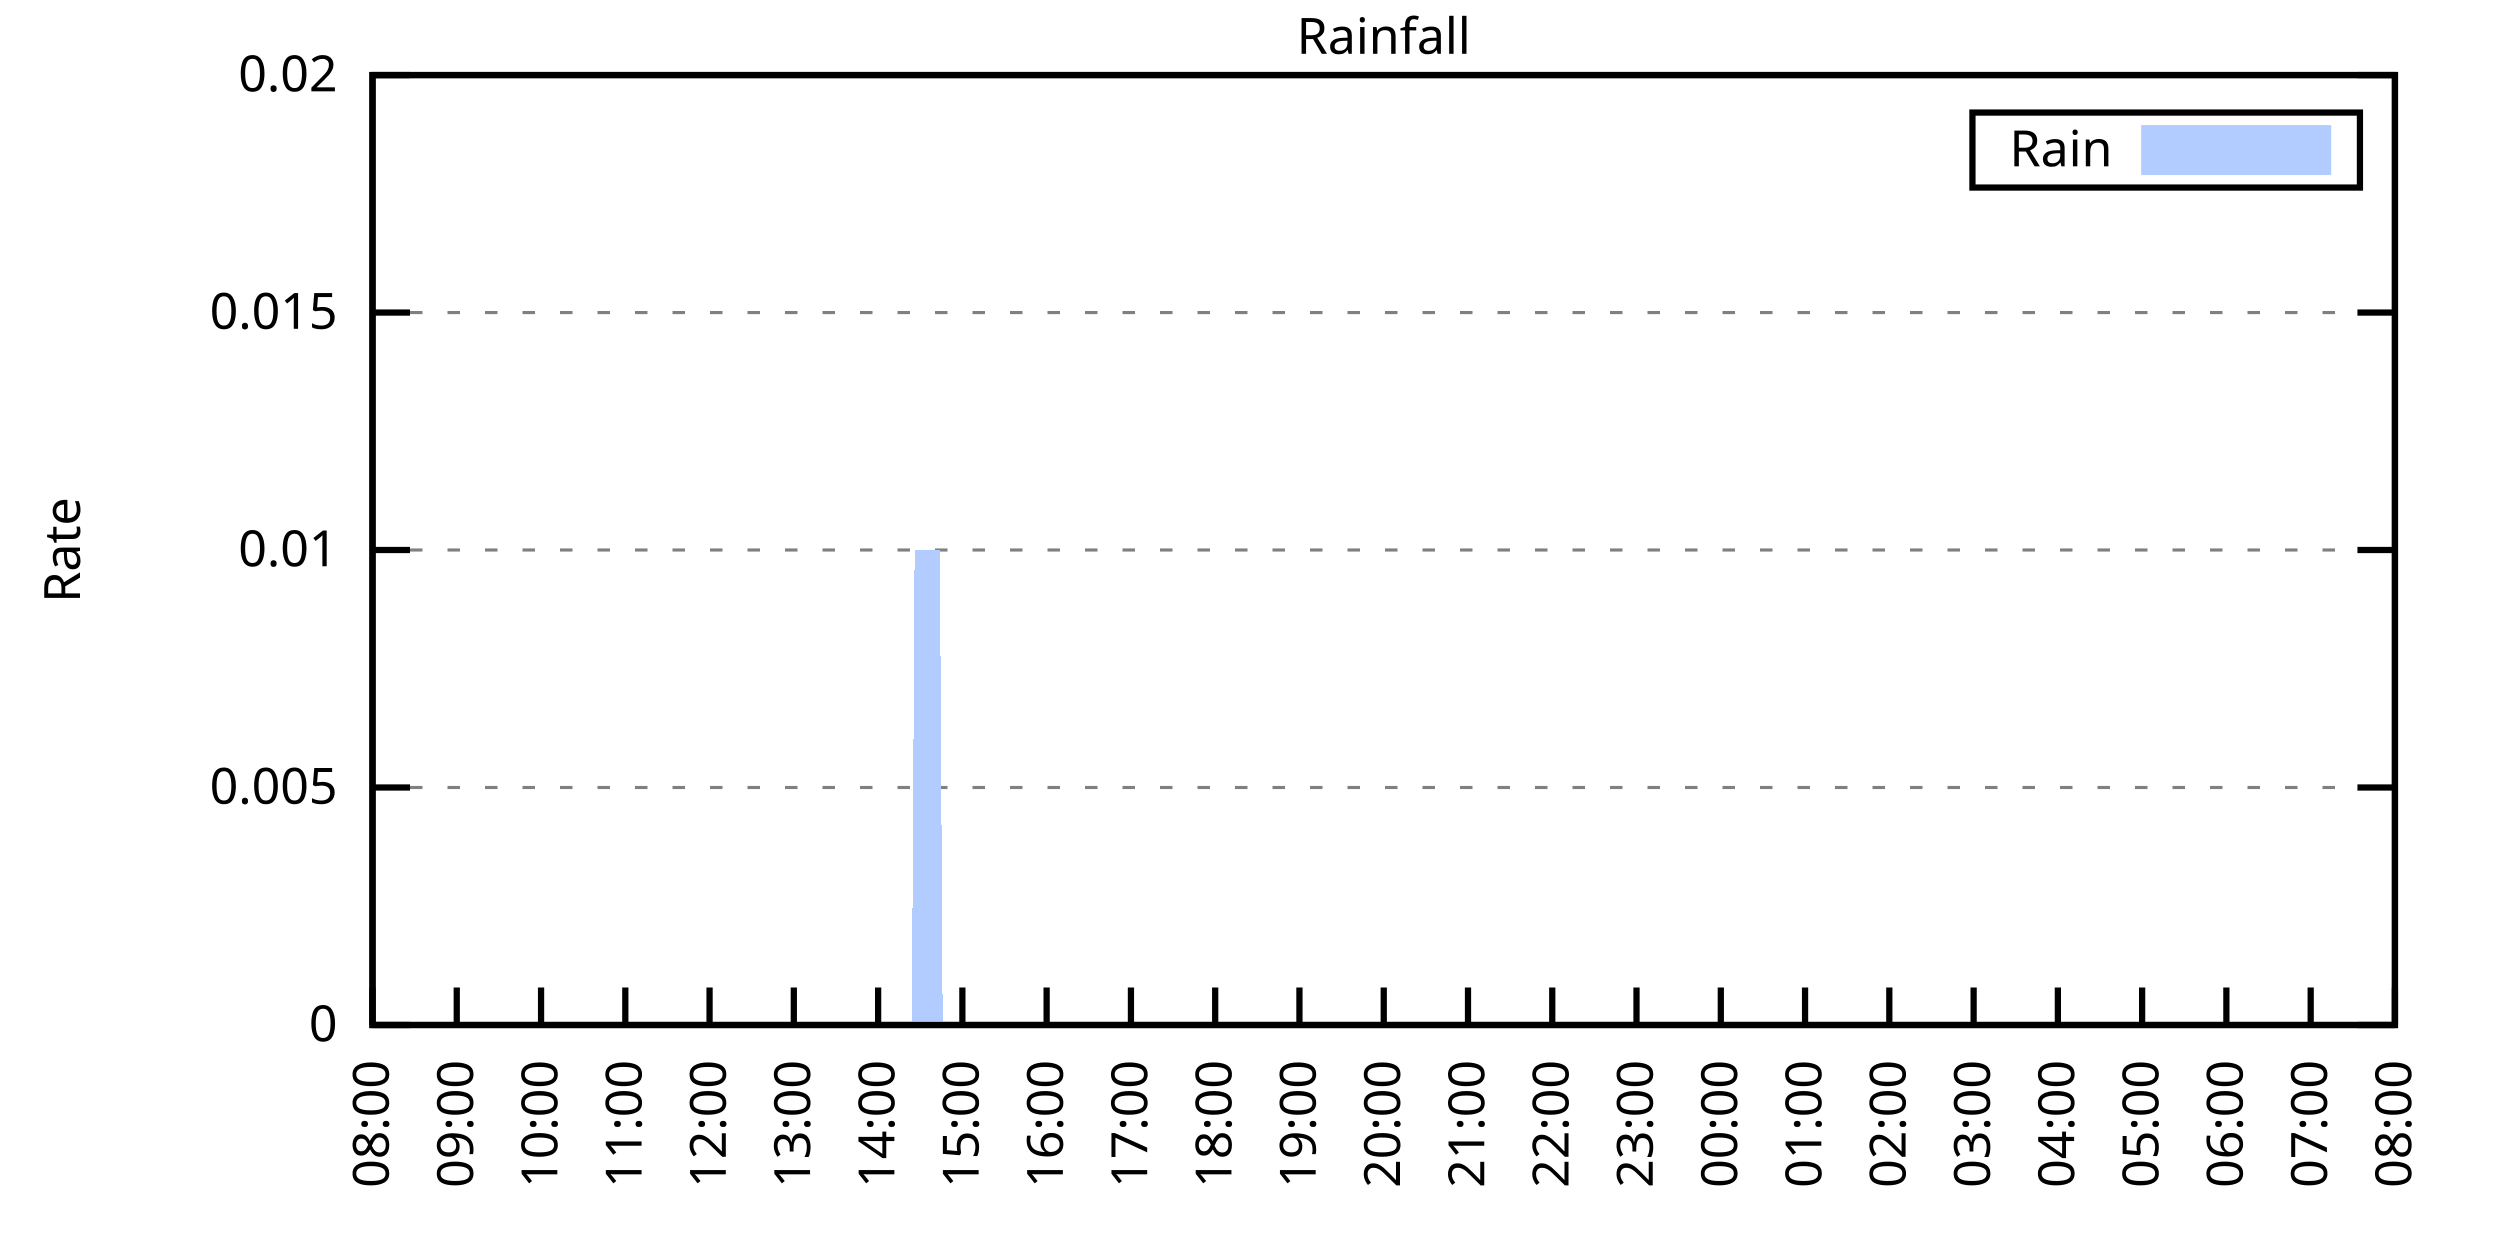
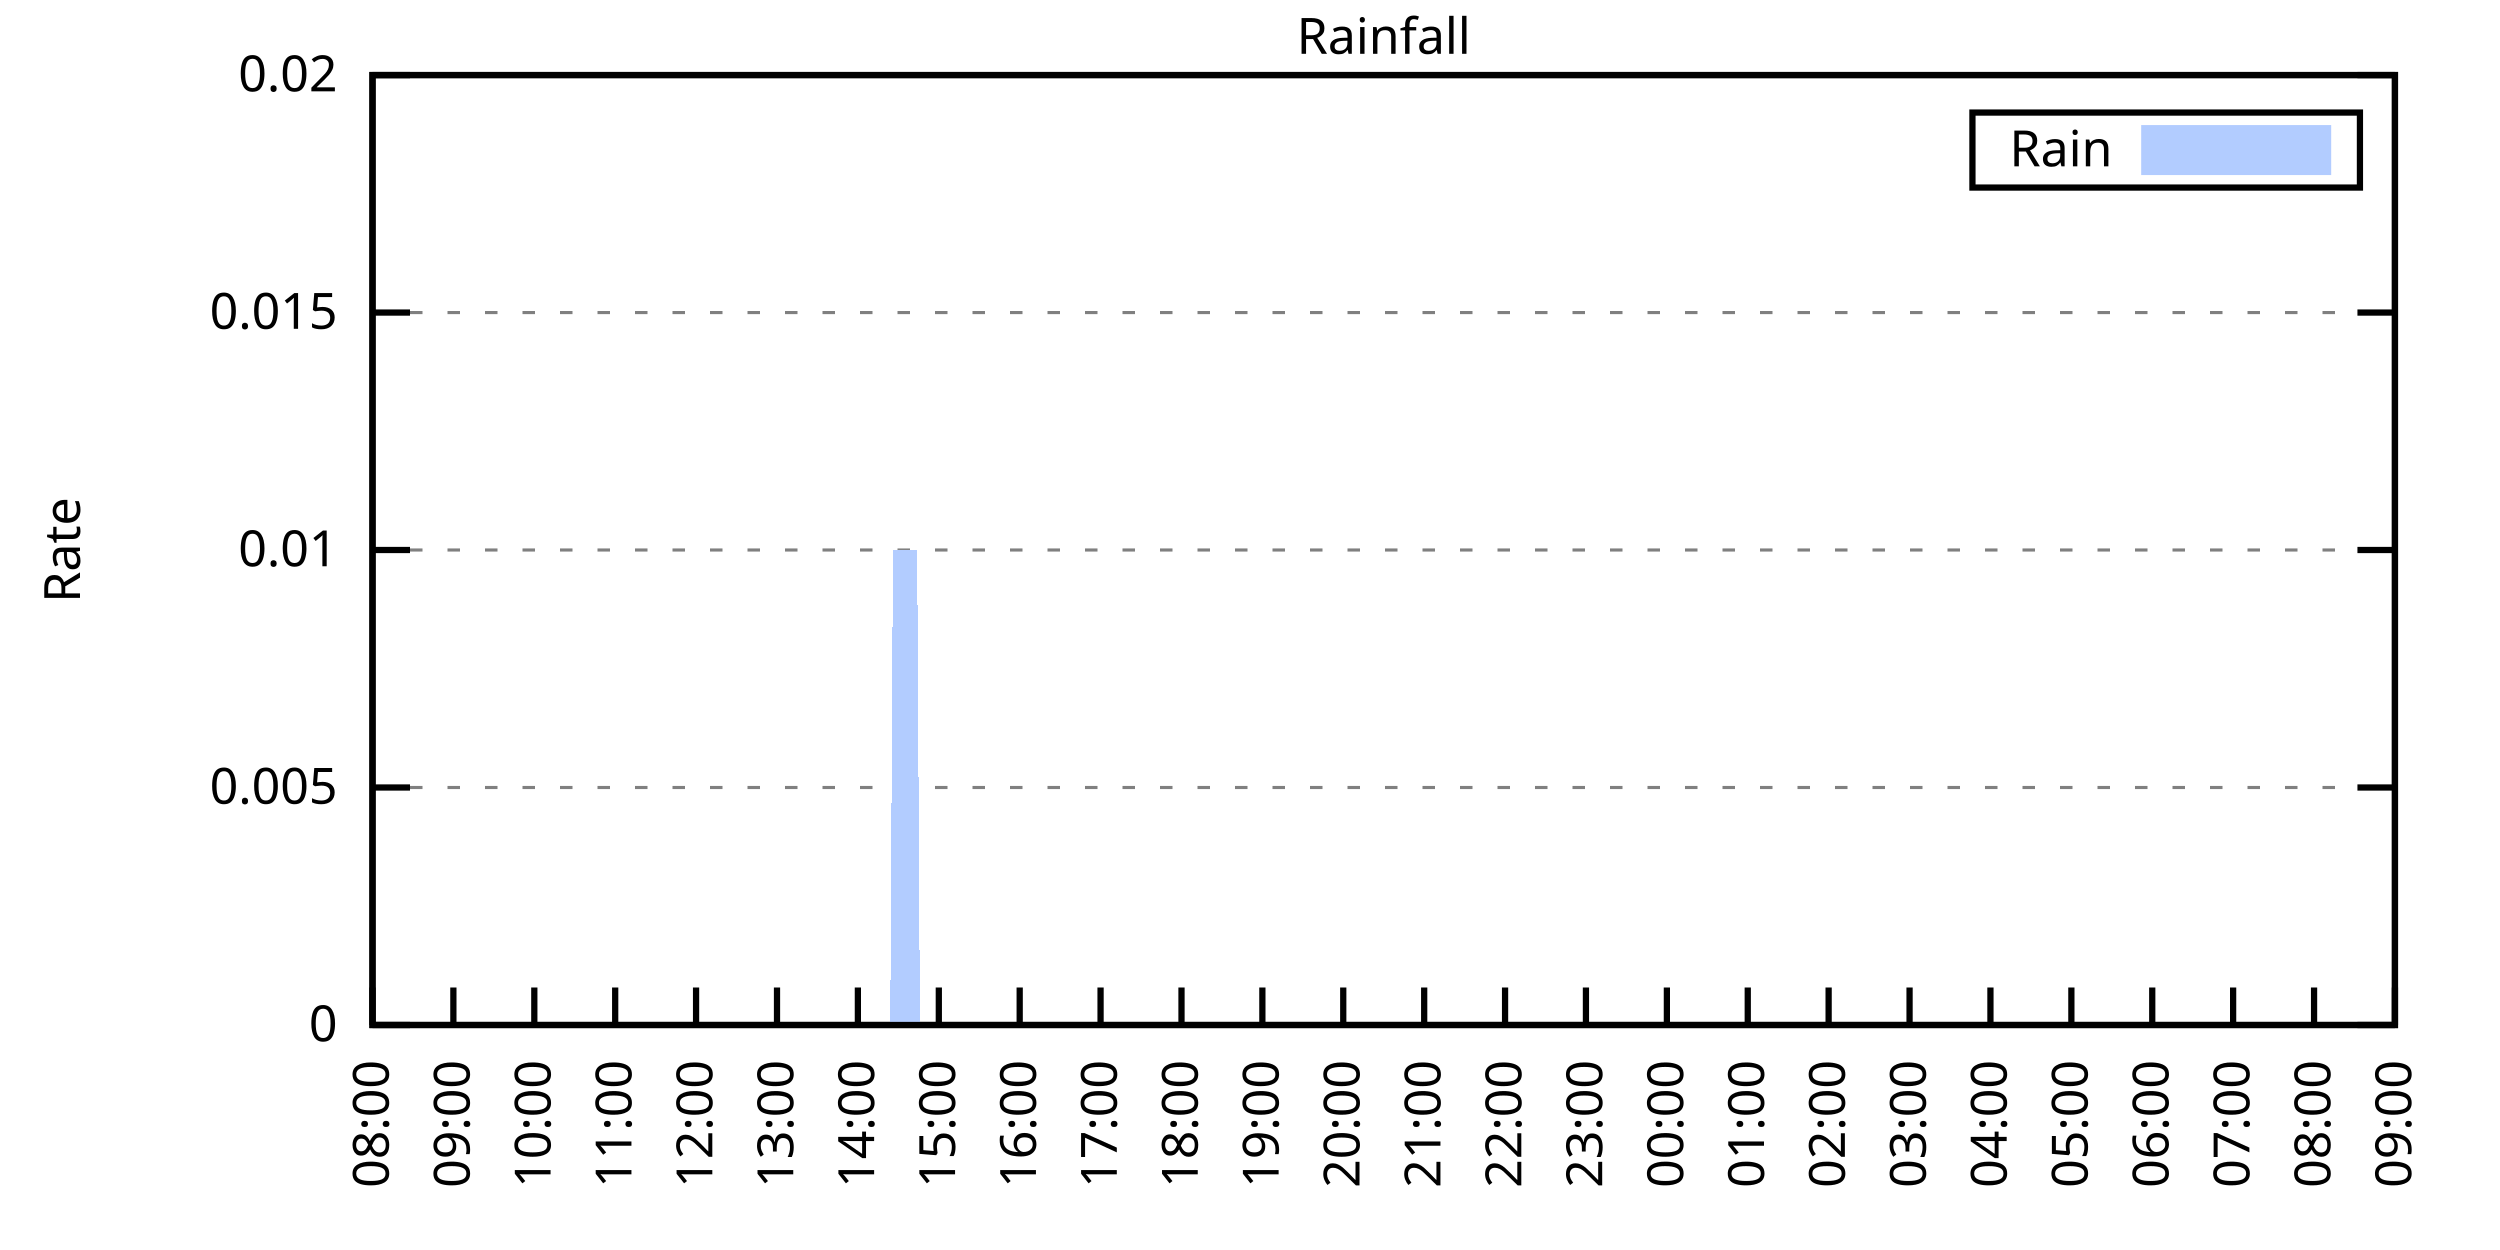
<svg xmlns="http://www.w3.org/2000/svg" xmlns:xlink="http://www.w3.org/1999/xlink" width="400" height="200" viewBox="0 0 400 200">
  <g id="gnuplot_canvas">
    <rect x="0" y="0" width="400" height="200" fill="none" />
    <defs>
      <circle id="gpDot" r="0.5" stroke-width="0.5" stroke="currentColor" />
      <path id="gpPt0" stroke-width="0.333" stroke="currentColor" d="M-1,0 h2 M0,-1 v2" />
      <path id="gpPt1" stroke-width="0.333" stroke="currentColor" d="M-1,-1 L1,1 M1,-1 L-1,1" />
      <path id="gpPt2" stroke-width="0.333" stroke="currentColor" d="M-1,0 L1,0 M0,-1 L0,1 M-1,-1 L1,1 M-1,1 L1,-1" />
      <rect id="gpPt3" stroke-width="0.333" stroke="currentColor" x="-1" y="-1" width="2" height="2" />
      <rect id="gpPt4" stroke-width="0.333" stroke="currentColor" fill="currentColor" x="-1" y="-1" width="2" height="2" />
      <circle id="gpPt5" stroke-width="0.333" stroke="currentColor" cx="0" cy="0" r="1" />
      <use xlink:href="#gpPt5" id="gpPt6" fill="currentColor" stroke="none" />
      <path id="gpPt7" stroke-width="0.333" stroke="currentColor" d="M0,-1.33 L-1.33,0.67 L1.33,0.67 z" />
      <use xlink:href="#gpPt7" id="gpPt8" fill="currentColor" stroke="none" />
      <use xlink:href="#gpPt7" id="gpPt9" stroke="currentColor" transform="rotate(180)" />
      <use xlink:href="#gpPt9" id="gpPt10" fill="currentColor" stroke="none" />
      <use xlink:href="#gpPt3" id="gpPt11" stroke="currentColor" transform="rotate(45)" />
      <use xlink:href="#gpPt11" id="gpPt12" fill="currentColor" stroke="none" />
      <path id="gpPt13" stroke-width="0.333" stroke="currentColor" d="M0,1.330 L1.265,0.411 L0.782,-1.067 L-0.782,-1.076 L-1.265,0.411 z" />
      <use xlink:href="#gpPt13" id="gpPt14" fill="currentColor" stroke="none" />
      <filter id="textbox" filterUnits="objectBoundingBox" x="0" y="0" height="1" width="1">
        <feFlood flood-color="white" flood-opacity="1" result="bgnd" />
        <feComposite in="SourceGraphic" in2="bgnd" operator="atop" />
      </filter>
      <filter id="greybox" filterUnits="objectBoundingBox" x="0" y="0" height="1" width="1">
        <feFlood flood-color="lightgrey" flood-opacity="1" result="grey" />
        <feComposite in="SourceGraphic" in2="grey" operator="atop" />
      </filter>
    </defs>
    <g fill="none" color="white" stroke="currentColor" stroke-width="1.00" stroke-linecap="butt" stroke-linejoin="miter">
</g>
    <g fill="none" color="black" stroke="currentColor" stroke-width="1.00" stroke-linecap="butt" stroke-linejoin="miter">
      <g stroke="none" shape-rendering="crispEdges">
        <polygon fill="rgb(255, 255, 255)" points="59.60,164.00 383.18,164.00 383.18,12.02 59.60,12.02 " />
      </g>
    </g>
    <g fill="none" color="black" stroke="currentColor" stroke-width="1.00" stroke-linecap="butt" stroke-linejoin="miter">
</g>
    <g fill="none" color="black" stroke="black" stroke-width="0.50" stroke-linecap="butt" stroke-linejoin="miter">
</g>
    <g fill="none" color="gray" stroke="currentColor" stroke-width="0.50" stroke-linecap="butt" stroke-linejoin="miter">
      <path stroke="gray" stroke-dasharray="2,4" class="gridline" d="M59.60,164.00 L383.19,164.00  " />
    </g>
    <g fill="none" color="gray" stroke="gray" stroke-width="1.00" stroke-linecap="butt" stroke-linejoin="miter">
</g>
    <g fill="none" color="black" stroke="currentColor" stroke-width="1.00" stroke-linecap="butt" stroke-linejoin="miter">
      <path stroke="black" d="M59.60,164.00 L65.60,164.00 M383.19,164.00 L377.19,164.00  " />
      <g transform="translate(54.00,166.60)" stroke="none" fill="black" font-family="Sans" font-size="8.00" text-anchor="end">
        <text>
          <tspan font-family="Sans"> 0</tspan>
        </text>
      </g>
    </g>
    <g fill="none" color="black" stroke="currentColor" stroke-width="1.00" stroke-linecap="butt" stroke-linejoin="miter">
</g>
    <g fill="none" color="black" stroke="black" stroke-width="0.50" stroke-linecap="butt" stroke-linejoin="miter">
</g>
    <g fill="none" color="gray" stroke="currentColor" stroke-width="0.50" stroke-linecap="butt" stroke-linejoin="miter">
      <path stroke="gray" stroke-dasharray="2,4" class="gridline" d="M59.60,126.00 L383.19,126.00  " />
    </g>
    <g fill="none" color="gray" stroke="gray" stroke-width="1.00" stroke-linecap="butt" stroke-linejoin="miter">
</g>
    <g fill="none" color="black" stroke="currentColor" stroke-width="1.00" stroke-linecap="butt" stroke-linejoin="miter">
      <path stroke="black" d="M59.60,126.00 L65.60,126.00 M383.19,126.00 L377.19,126.00  " />
      <g transform="translate(54.00,128.60)" stroke="none" fill="black" font-family="Sans" font-size="8.00" text-anchor="end">
        <text>
          <tspan font-family="Sans"> 0.005</tspan>
        </text>
      </g>
    </g>
    <g fill="none" color="black" stroke="currentColor" stroke-width="1.00" stroke-linecap="butt" stroke-linejoin="miter">
</g>
    <g fill="none" color="black" stroke="black" stroke-width="0.50" stroke-linecap="butt" stroke-linejoin="miter">
</g>
    <g fill="none" color="gray" stroke="currentColor" stroke-width="0.50" stroke-linecap="butt" stroke-linejoin="miter">
      <path stroke="gray" stroke-dasharray="2,4" class="gridline" d="M59.60,88.00 L383.19,88.00  " />
    </g>
    <g fill="none" color="gray" stroke="gray" stroke-width="1.00" stroke-linecap="butt" stroke-linejoin="miter">
</g>
    <g fill="none" color="black" stroke="currentColor" stroke-width="1.00" stroke-linecap="butt" stroke-linejoin="miter">
      <path stroke="black" d="M59.60,88.00 L65.60,88.00 M383.19,88.00 L377.19,88.00  " />
      <g transform="translate(54.00,90.60)" stroke="none" fill="black" font-family="Sans" font-size="8.00" text-anchor="end">
        <text>
          <tspan font-family="Sans"> 0.01</tspan>
        </text>
      </g>
    </g>
    <g fill="none" color="black" stroke="currentColor" stroke-width="1.00" stroke-linecap="butt" stroke-linejoin="miter">
</g>
    <g fill="none" color="black" stroke="black" stroke-width="0.50" stroke-linecap="butt" stroke-linejoin="miter">
</g>
    <g fill="none" color="gray" stroke="currentColor" stroke-width="0.50" stroke-linecap="butt" stroke-linejoin="miter">
      <path stroke="gray" stroke-dasharray="2,4" class="gridline" d="M59.60,50.01 L383.19,50.01  " />
    </g>
    <g fill="none" color="gray" stroke="gray" stroke-width="1.00" stroke-linecap="butt" stroke-linejoin="miter">
</g>
    <g fill="none" color="black" stroke="currentColor" stroke-width="1.00" stroke-linecap="butt" stroke-linejoin="miter">
      <path stroke="black" d="M59.60,50.01 L65.60,50.01 M383.19,50.01 L377.19,50.01  " />
      <g transform="translate(54.00,52.61)" stroke="none" fill="black" font-family="Sans" font-size="8.00" text-anchor="end">
        <text>
          <tspan font-family="Sans"> 0.015</tspan>
        </text>
      </g>
    </g>
    <g fill="none" color="black" stroke="currentColor" stroke-width="1.00" stroke-linecap="butt" stroke-linejoin="miter">
</g>
    <g fill="none" color="black" stroke="black" stroke-width="0.50" stroke-linecap="butt" stroke-linejoin="miter">
</g>
    <g fill="none" color="gray" stroke="currentColor" stroke-width="0.50" stroke-linecap="butt" stroke-linejoin="miter">
      <path stroke="gray" stroke-dasharray="2,4" class="gridline" d="M59.60,12.01 L383.19,12.01  " />
    </g>
    <g fill="none" color="gray" stroke="gray" stroke-width="1.00" stroke-linecap="butt" stroke-linejoin="miter">
</g>
    <g fill="none" color="black" stroke="currentColor" stroke-width="1.00" stroke-linecap="butt" stroke-linejoin="miter">
      <path stroke="black" d="M59.60,12.01 L65.60,12.01 M383.19,12.01 L377.19,12.01  " />
      <g transform="translate(54.00,14.61)" stroke="none" fill="black" font-family="Sans" font-size="8.00" text-anchor="end">
        <text>
          <tspan font-family="Sans"> 0.02</tspan>
        </text>
      </g>
    </g>
    <g fill="none" color="black" stroke="currentColor" stroke-width="1.00" stroke-linecap="butt" stroke-linejoin="miter">
      <path stroke="black" d="M59.60,164.00 L59.60,158.00  " />
      <g transform="translate(62.20,169.60) rotate(270.00)" stroke="none" fill="black" font-family="Sans" font-size="8.00" text-anchor="end">
        <text>
          <tspan font-family="Sans">08:00</tspan>
        </text>
      </g>
    </g>
    <g fill="none" color="black" stroke="currentColor" stroke-width="1.00" stroke-linecap="butt" stroke-linejoin="miter">
-       <path stroke="black" d="M73.08,164.00 L73.08,158.00  " />
-       <g transform="translate(75.68,169.60) rotate(270.00)" stroke="none" fill="black" font-family="Sans" font-size="8.00" text-anchor="end">
+       <path stroke="black" d="M72.54,164.00 L72.54,158.00  " />
+       <g transform="translate(75.14,169.60) rotate(270.00)" stroke="none" fill="black" font-family="Sans" font-size="8.00" text-anchor="end">
        <text>
          <tspan font-family="Sans">09:00</tspan>
        </text>
      </g>
    </g>
    <g fill="none" color="black" stroke="currentColor" stroke-width="1.00" stroke-linecap="butt" stroke-linejoin="miter">
-       <path stroke="black" d="M86.57,164.00 L86.57,158.00  " />
-       <g transform="translate(89.17,169.60) rotate(270.00)" stroke="none" fill="black" font-family="Sans" font-size="8.00" text-anchor="end">
+       <path stroke="black" d="M85.49,164.00 L85.49,158.00  " />
+       <g transform="translate(88.09,169.60) rotate(270.00)" stroke="none" fill="black" font-family="Sans" font-size="8.00" text-anchor="end">
        <text>
          <tspan font-family="Sans">10:00</tspan>
        </text>
      </g>
    </g>
    <g fill="none" color="black" stroke="currentColor" stroke-width="1.00" stroke-linecap="butt" stroke-linejoin="miter">
-       <path stroke="black" d="M100.05,164.00 L100.05,158.00  " />
-       <g transform="translate(102.65,169.60) rotate(270.00)" stroke="none" fill="black" font-family="Sans" font-size="8.00" text-anchor="end">
+       <path stroke="black" d="M98.43,164.00 L98.43,158.00  " />
+       <g transform="translate(101.03,169.60) rotate(270.00)" stroke="none" fill="black" font-family="Sans" font-size="8.00" text-anchor="end">
        <text>
          <tspan font-family="Sans">11:00</tspan>
        </text>
      </g>
    </g>
    <g fill="none" color="black" stroke="currentColor" stroke-width="1.00" stroke-linecap="butt" stroke-linejoin="miter">
-       <path stroke="black" d="M113.53,164.00 L113.53,158.00  " />
-       <g transform="translate(116.13,169.60) rotate(270.00)" stroke="none" fill="black" font-family="Sans" font-size="8.00" text-anchor="end">
+       <path stroke="black" d="M111.37,164.00 L111.37,158.00  " />
+       <g transform="translate(113.97,169.60) rotate(270.00)" stroke="none" fill="black" font-family="Sans" font-size="8.00" text-anchor="end">
        <text>
          <tspan font-family="Sans">12:00</tspan>
        </text>
      </g>
    </g>
    <g fill="none" color="black" stroke="currentColor" stroke-width="1.00" stroke-linecap="butt" stroke-linejoin="miter">
-       <path stroke="black" d="M127.01,164.00 L127.01,158.00  " />
-       <g transform="translate(129.61,169.60) rotate(270.00)" stroke="none" fill="black" font-family="Sans" font-size="8.00" text-anchor="end">
+       <path stroke="black" d="M124.32,164.00 L124.32,158.00  " />
+       <g transform="translate(126.92,169.60) rotate(270.00)" stroke="none" fill="black" font-family="Sans" font-size="8.00" text-anchor="end">
        <text>
          <tspan font-family="Sans">13:00</tspan>
        </text>
      </g>
    </g>
    <g fill="none" color="black" stroke="currentColor" stroke-width="1.00" stroke-linecap="butt" stroke-linejoin="miter">
-       <path stroke="black" d="M140.50,164.00 L140.50,158.00  " />
-       <g transform="translate(143.10,169.60) rotate(270.00)" stroke="none" fill="black" font-family="Sans" font-size="8.00" text-anchor="end">
+       <path stroke="black" d="M137.26,164.00 L137.26,158.00  " />
+       <g transform="translate(139.86,169.60) rotate(270.00)" stroke="none" fill="black" font-family="Sans" font-size="8.00" text-anchor="end">
        <text>
          <tspan font-family="Sans">14:00</tspan>
        </text>
      </g>
    </g>
    <g fill="none" color="black" stroke="currentColor" stroke-width="1.00" stroke-linecap="butt" stroke-linejoin="miter">
-       <path stroke="black" d="M153.98,164.00 L153.98,158.00  " />
-       <g transform="translate(156.58,169.60) rotate(270.00)" stroke="none" fill="black" font-family="Sans" font-size="8.00" text-anchor="end">
+       <path stroke="black" d="M150.21,164.00 L150.21,158.00  " />
+       <g transform="translate(152.81,169.60) rotate(270.00)" stroke="none" fill="black" font-family="Sans" font-size="8.00" text-anchor="end">
        <text>
          <tspan font-family="Sans">15:00</tspan>
        </text>
      </g>
    </g>
    <g fill="none" color="black" stroke="currentColor" stroke-width="1.00" stroke-linecap="butt" stroke-linejoin="miter">
-       <path stroke="black" d="M167.46,164.00 L167.46,158.00  " />
-       <g transform="translate(170.06,169.60) rotate(270.00)" stroke="none" fill="black" font-family="Sans" font-size="8.00" text-anchor="end">
+       <path stroke="black" d="M163.15,164.00 L163.15,158.00  " />
+       <g transform="translate(165.75,169.60) rotate(270.00)" stroke="none" fill="black" font-family="Sans" font-size="8.00" text-anchor="end">
        <text>
          <tspan font-family="Sans">16:00</tspan>
        </text>
      </g>
    </g>
    <g fill="none" color="black" stroke="currentColor" stroke-width="1.00" stroke-linecap="butt" stroke-linejoin="miter">
-       <path stroke="black" d="M180.95,164.00 L180.95,158.00  " />
-       <g transform="translate(183.55,169.60) rotate(270.00)" stroke="none" fill="black" font-family="Sans" font-size="8.00" text-anchor="end">
+       <path stroke="black" d="M176.09,164.00 L176.09,158.00  " />
+       <g transform="translate(178.69,169.60) rotate(270.00)" stroke="none" fill="black" font-family="Sans" font-size="8.00" text-anchor="end">
        <text>
          <tspan font-family="Sans">17:00</tspan>
        </text>
      </g>
    </g>
    <g fill="none" color="black" stroke="currentColor" stroke-width="1.00" stroke-linecap="butt" stroke-linejoin="miter">
-       <path stroke="black" d="M194.43,164.00 L194.43,158.00  " />
-       <g transform="translate(197.03,169.60) rotate(270.00)" stroke="none" fill="black" font-family="Sans" font-size="8.00" text-anchor="end">
+       <path stroke="black" d="M189.04,164.00 L189.04,158.00  " />
+       <g transform="translate(191.64,169.60) rotate(270.00)" stroke="none" fill="black" font-family="Sans" font-size="8.00" text-anchor="end">
        <text>
          <tspan font-family="Sans">18:00</tspan>
        </text>
      </g>
    </g>
    <g fill="none" color="black" stroke="currentColor" stroke-width="1.00" stroke-linecap="butt" stroke-linejoin="miter">
-       <path stroke="black" d="M207.91,164.00 L207.91,158.00  " />
-       <g transform="translate(210.51,169.60) rotate(270.00)" stroke="none" fill="black" font-family="Sans" font-size="8.00" text-anchor="end">
+       <path stroke="black" d="M201.98,164.00 L201.98,158.00  " />
+       <g transform="translate(204.58,169.60) rotate(270.00)" stroke="none" fill="black" font-family="Sans" font-size="8.00" text-anchor="end">
        <text>
          <tspan font-family="Sans">19:00</tspan>
        </text>
      </g>
    </g>
    <g fill="none" color="black" stroke="currentColor" stroke-width="1.00" stroke-linecap="butt" stroke-linejoin="miter">
-       <path stroke="black" d="M221.40,164.00 L221.40,158.00  " />
-       <g transform="translate(224.00,169.60) rotate(270.00)" stroke="none" fill="black" font-family="Sans" font-size="8.00" text-anchor="end">
+       <path stroke="black" d="M214.92,164.00 L214.92,158.00  " />
+       <g transform="translate(217.52,169.60) rotate(270.00)" stroke="none" fill="black" font-family="Sans" font-size="8.00" text-anchor="end">
        <text>
          <tspan font-family="Sans">20:00</tspan>
        </text>
      </g>
    </g>
    <g fill="none" color="black" stroke="currentColor" stroke-width="1.00" stroke-linecap="butt" stroke-linejoin="miter">
-       <path stroke="black" d="M234.88,164.00 L234.88,158.00  " />
-       <g transform="translate(237.48,169.60) rotate(270.00)" stroke="none" fill="black" font-family="Sans" font-size="8.00" text-anchor="end">
+       <path stroke="black" d="M227.87,164.00 L227.87,158.00  " />
+       <g transform="translate(230.47,169.60) rotate(270.00)" stroke="none" fill="black" font-family="Sans" font-size="8.00" text-anchor="end">
        <text>
          <tspan font-family="Sans">21:00</tspan>
        </text>
      </g>
    </g>
    <g fill="none" color="black" stroke="currentColor" stroke-width="1.00" stroke-linecap="butt" stroke-linejoin="miter">
-       <path stroke="black" d="M248.36,164.00 L248.36,158.00  " />
-       <g transform="translate(250.96,169.60) rotate(270.00)" stroke="none" fill="black" font-family="Sans" font-size="8.00" text-anchor="end">
+       <path stroke="black" d="M240.81,164.00 L240.81,158.00  " />
+       <g transform="translate(243.41,169.60) rotate(270.00)" stroke="none" fill="black" font-family="Sans" font-size="8.00" text-anchor="end">
        <text>
          <tspan font-family="Sans">22:00</tspan>
        </text>
      </g>
    </g>
    <g fill="none" color="black" stroke="currentColor" stroke-width="1.00" stroke-linecap="butt" stroke-linejoin="miter">
-       <path stroke="black" d="M261.84,164.00 L261.84,158.00  " />
-       <g transform="translate(264.44,169.60) rotate(270.00)" stroke="none" fill="black" font-family="Sans" font-size="8.00" text-anchor="end">
+       <path stroke="black" d="M253.75,164.00 L253.75,158.00  " />
+       <g transform="translate(256.35,169.60) rotate(270.00)" stroke="none" fill="black" font-family="Sans" font-size="8.00" text-anchor="end">
        <text>
          <tspan font-family="Sans">23:00</tspan>
        </text>
      </g>
    </g>
    <g fill="none" color="black" stroke="currentColor" stroke-width="1.00" stroke-linecap="butt" stroke-linejoin="miter">
-       <path stroke="black" d="M275.33,164.00 L275.33,158.00  " />
-       <g transform="translate(277.93,169.60) rotate(270.00)" stroke="none" fill="black" font-family="Sans" font-size="8.00" text-anchor="end">
+       <path stroke="black" d="M266.70,164.00 L266.70,158.00  " />
+       <g transform="translate(269.30,169.60) rotate(270.00)" stroke="none" fill="black" font-family="Sans" font-size="8.00" text-anchor="end">
        <text>
          <tspan font-family="Sans">00:00</tspan>
        </text>
      </g>
    </g>
    <g fill="none" color="black" stroke="currentColor" stroke-width="1.00" stroke-linecap="butt" stroke-linejoin="miter">
-       <path stroke="black" d="M288.81,164.00 L288.81,158.00  " />
-       <g transform="translate(291.41,169.60) rotate(270.00)" stroke="none" fill="black" font-family="Sans" font-size="8.00" text-anchor="end">
+       <path stroke="black" d="M279.64,164.00 L279.64,158.00  " />
+       <g transform="translate(282.24,169.60) rotate(270.00)" stroke="none" fill="black" font-family="Sans" font-size="8.00" text-anchor="end">
        <text>
          <tspan font-family="Sans">01:00</tspan>
        </text>
      </g>
    </g>
    <g fill="none" color="black" stroke="currentColor" stroke-width="1.00" stroke-linecap="butt" stroke-linejoin="miter">
-       <path stroke="black" d="M302.29,164.00 L302.29,158.00  " />
-       <g transform="translate(304.89,169.60) rotate(270.00)" stroke="none" fill="black" font-family="Sans" font-size="8.00" text-anchor="end">
+       <path stroke="black" d="M292.58,164.00 L292.58,158.00  " />
+       <g transform="translate(295.18,169.60) rotate(270.00)" stroke="none" fill="black" font-family="Sans" font-size="8.00" text-anchor="end">
        <text>
          <tspan font-family="Sans">02:00</tspan>
        </text>
      </g>
    </g>
    <g fill="none" color="black" stroke="currentColor" stroke-width="1.00" stroke-linecap="butt" stroke-linejoin="miter">
-       <path stroke="black" d="M315.78,164.00 L315.78,158.00  " />
-       <g transform="translate(318.38,169.60) rotate(270.00)" stroke="none" fill="black" font-family="Sans" font-size="8.00" text-anchor="end">
+       <path stroke="black" d="M305.53,164.00 L305.53,158.00  " />
+       <g transform="translate(308.13,169.60) rotate(270.00)" stroke="none" fill="black" font-family="Sans" font-size="8.00" text-anchor="end">
        <text>
          <tspan font-family="Sans">03:00</tspan>
        </text>
      </g>
    </g>
    <g fill="none" color="black" stroke="currentColor" stroke-width="1.00" stroke-linecap="butt" stroke-linejoin="miter">
-       <path stroke="black" d="M329.26,164.00 L329.26,158.00  " />
-       <g transform="translate(331.86,169.60) rotate(270.00)" stroke="none" fill="black" font-family="Sans" font-size="8.00" text-anchor="end">
+       <path stroke="black" d="M318.47,164.00 L318.47,158.00  " />
+       <g transform="translate(321.07,169.60) rotate(270.00)" stroke="none" fill="black" font-family="Sans" font-size="8.00" text-anchor="end">
        <text>
          <tspan font-family="Sans">04:00</tspan>
        </text>
      </g>
    </g>
    <g fill="none" color="black" stroke="currentColor" stroke-width="1.00" stroke-linecap="butt" stroke-linejoin="miter">
-       <path stroke="black" d="M342.74,164.00 L342.74,158.00  " />
-       <g transform="translate(345.34,169.60) rotate(270.00)" stroke="none" fill="black" font-family="Sans" font-size="8.00" text-anchor="end">
+       <path stroke="black" d="M331.42,164.00 L331.42,158.00  " />
+       <g transform="translate(334.02,169.60) rotate(270.00)" stroke="none" fill="black" font-family="Sans" font-size="8.00" text-anchor="end">
        <text>
          <tspan font-family="Sans">05:00</tspan>
        </text>
      </g>
    </g>
    <g fill="none" color="black" stroke="currentColor" stroke-width="1.00" stroke-linecap="butt" stroke-linejoin="miter">
-       <path stroke="black" d="M356.22,164.00 L356.22,158.00  " />
-       <g transform="translate(358.82,169.60) rotate(270.00)" stroke="none" fill="black" font-family="Sans" font-size="8.00" text-anchor="end">
+       <path stroke="black" d="M344.36,164.00 L344.36,158.00  " />
+       <g transform="translate(346.96,169.60) rotate(270.00)" stroke="none" fill="black" font-family="Sans" font-size="8.00" text-anchor="end">
        <text>
          <tspan font-family="Sans">06:00</tspan>
        </text>
      </g>
    </g>
    <g fill="none" color="black" stroke="currentColor" stroke-width="1.00" stroke-linecap="butt" stroke-linejoin="miter">
-       <path stroke="black" d="M369.71,164.00 L369.71,158.00  " />
-       <g transform="translate(372.31,169.60) rotate(270.00)" stroke="none" fill="black" font-family="Sans" font-size="8.00" text-anchor="end">
+       <path stroke="black" d="M357.30,164.00 L357.30,158.00  " />
+       <g transform="translate(359.90,169.60) rotate(270.00)" stroke="none" fill="black" font-family="Sans" font-size="8.00" text-anchor="end">
        <text>
          <tspan font-family="Sans">07:00</tspan>
+         </text>
+       </g>
+     </g>
+     <g fill="none" color="black" stroke="currentColor" stroke-width="1.00" stroke-linecap="butt" stroke-linejoin="miter">
+       <path stroke="black" d="M370.25,164.00 L370.25,158.00  " />
+       <g transform="translate(372.85,169.60) rotate(270.00)" stroke="none" fill="black" font-family="Sans" font-size="8.00" text-anchor="end">
+         <text>
+           <tspan font-family="Sans">08:00</tspan>
        </text>
      </g>
    </g>
    <g fill="none" color="black" stroke="currentColor" stroke-width="1.00" stroke-linecap="butt" stroke-linejoin="miter">
      <path stroke="black" d="M383.19,164.00 L383.19,158.00  " />
      <g transform="translate(385.79,169.60) rotate(270.00)" stroke="none" fill="black" font-family="Sans" font-size="8.00" text-anchor="end">
        <text>
-           <tspan font-family="Sans">08:00</tspan>
+           <tspan font-family="Sans">09:00</tspan>
        </text>
      </g>
    </g>
    <g fill="none" color="black" stroke="currentColor" stroke-width="1.00" stroke-linecap="butt" stroke-linejoin="miter">
</g>
    <g fill="none" color="black" stroke="currentColor" stroke-width="1.00" stroke-linecap="butt" stroke-linejoin="miter">
      <path stroke="black" d="M59.60,12.01 L59.60,164.00 L383.19,164.00 L383.19,12.01 L59.60,12.01 Z  " />
    </g>
    <g fill="none" color="black" stroke="currentColor" stroke-width="1.00" stroke-linecap="butt" stroke-linejoin="miter">
</g>
    <g fill="none" color="black" stroke="currentColor" stroke-width="1.00" stroke-linecap="butt" stroke-linejoin="miter">
      <path stroke="black" d="M315.59,30.01 L315.59,18.01 L377.59,18.01 L377.59,30.01 L315.59,30.01 Z  " />
    </g>
    <g id="Rainfall_plot_1">
      <g fill="none" color="white" stroke="black" stroke-width="2.00" stroke-linecap="butt" stroke-linejoin="miter">
</g>
      <g fill="none" color="black" stroke="currentColor" stroke-width="2.00" stroke-linecap="butt" stroke-linejoin="miter">
        <g transform="translate(337.99,26.61)" stroke="none" fill="black" font-family="Sans" font-size="8.00" text-anchor="end">
          <text>
            <tspan font-family="Sans">Rain</tspan>
          </text>
        </g>
      </g>
      <g fill="none" color="black" stroke="currentColor" stroke-width="2.00" stroke-linecap="butt" stroke-linejoin="miter">
        <g stroke="none" shape-rendering="crispEdges">
          <polygon fill="rgb(178, 204, 255)" points="343.59,27.01 371.99,27.01 371.99,21.01 343.59,21.01 " />
        </g>
        <path stroke="rgb(178, 204, 255)" d="M343.59,27.01 L371.99,27.01 L371.99,21.01 L343.59,21.01 L343.59,27.01 Z  " />
      </g>
      <g fill="none" color="black" stroke="currentColor" stroke-width="2.00" stroke-linecap="butt" stroke-linejoin="miter">
        <g stroke="none" shape-rendering="crispEdges">
-           <polygon fill="rgb(178, 204, 255)" points="60.05,164.00 60.50,164.00 60.95,164.00 61.40,164.00 61.85,164.00 62.30,164.00 62.75,164.00 63.20,164.00 63.64,164.00 64.09,164.00 64.54,164.00 64.99,164.00 65.44,164.00 65.89,164.00 66.34,164.00 66.79,164.00 67.24,164.00 67.69,164.00 68.14,164.00 68.59,164.00 69.04,164.00 69.49,164.00 69.94,164.00 70.39,164.00 70.84,164.00 71.29,164.00 71.73,164.00 72.18,164.00 72.63,164.00 73.08,164.00 73.53,164.00 73.98,164.00 74.43,164.00 74.88,164.00 75.33,164.00 75.78,164.00 76.23,164.00 76.68,164.00 77.13,164.00 77.58,164.00 78.03,164.00 78.48,164.00 78.93,164.00 79.37,164.00 79.82,164.00 80.27,164.00 80.72,164.00 81.17,164.00 81.62,164.00 82.07,164.00 82.52,164.00 82.97,164.00 83.42,164.00 83.87,164.00 84.32,164.00 84.77,164.00 85.22,164.00 85.67,164.00 86.12,164.00 86.57,164.00 87.02,164.00 87.46,164.00 87.91,164.00 88.36,164.00 88.81,164.00 89.26,164.00 89.71,164.00 90.16,164.00 90.61,164.00 91.06,164.00 91.51,164.00 91.96,164.00 92.41,164.00 92.86,164.00 93.31,164.00 93.76,164.00 94.21,164.00 94.66,164.00 95.11,164.00 95.55,164.00 96.00,164.00 96.45,164.00 96.90,164.00 97.35,164.00 97.80,164.00 98.25,164.00 98.70,164.00 99.15,164.00 99.60,164.00 100.05,164.00 100.50,164.00 100.95,164.00 101.40,164.00 101.85,164.00 102.30,164.00 102.75,164.00 103.19,164.00 103.64,164.00 104.09,164.00 104.54,164.00 104.99,164.00 105.44,164.00 105.89,164.00 106.34,164.00 106.79,164.00 107.24,164.00 107.69,164.00 108.14,164.00 108.59,164.00 109.04,164.00 109.49,164.00 109.94,164.00 110.39,164.00 110.84,164.00 111.28,164.00 111.73,164.00 112.18,164.00 112.63,164.00 113.08,164.00 113.53,164.00 113.98,164.00 114.43,164.00 114.88,164.00 115.33,164.00 115.78,164.00 116.23,164.00 116.68,164.00 117.13,164.00 117.58,164.00 118.03,164.00 118.48,164.00 118.92,164.00 119.37,164.00 119.82,164.00 120.27,164.00 120.72,164.00 121.17,164.00 121.62,164.00 122.07,164.00 122.52,164.00 122.97,164.00 123.42,164.00 123.87,164.00 124.32,164.00 124.77,164.00 125.22,164.00 125.67,164.00 126.12,164.00 126.57,164.00 127.01,164.00 127.46,164.00 127.91,164.00 128.36,164.00 128.81,164.00 129.26,164.00 129.71,164.00 130.16,164.00 130.61,164.00 131.06,164.00 131.51,164.00 131.96,164.00 132.41,164.00 132.86,164.00 133.31,164.00 133.76,164.00 134.21,164.00 134.65,164.00 135.10,164.00 135.55,164.00 136.00,164.00 136.45,164.00 136.90,164.00 137.35,164.00 137.80,164.00 138.25,164.00 138.70,164.00 139.15,164.00 139.60,164.00 140.05,164.00 140.50,164.00 140.95,164.00 141.40,164.00 141.85,164.00 142.30,164.00 142.74,164.00 143.19,164.00 143.64,164.00 144.09,164.00 144.54,164.00 144.99,164.00 145.44,164.00 145.89,164.00 146.34,88.00 146.79,88.00 147.24,88.00 147.69,88.00 148.14,88.00 148.59,88.00 149.04,88.00 149.49,88.00 149.94,88.00 150.38,88.00 150.83,164.00 151.28,164.00 151.73,164.00 152.18,164.00 152.63,164.00 153.08,164.00 153.53,164.00 153.98,164.00 154.43,164.00 154.88,164.00 155.33,164.00 155.78,164.00 156.23,164.00 156.68,164.00 157.13,164.00 157.58,164.00 158.03,164.00 158.47,164.00 158.92,164.00 159.37,164.00 159.82,164.00 160.27,164.00 160.72,164.00 161.17,164.00 161.62,164.00 162.07,164.00 162.52,164.00 162.97,164.00 163.42,164.00 163.87,164.00 164.32,164.00 164.77,164.00 165.22,164.00 165.67,164.00 166.12,164.00 166.56,164.00 167.01,164.00 167.46,164.00 167.91,164.00 168.36,164.00 168.81,164.00 169.26,164.00 169.71,164.00 170.16,164.00 170.61,164.00 171.06,164.00 171.51,164.00 171.96,164.00 172.41,164.00 172.86,164.00 173.31,164.00 173.76,164.00 174.20,164.00 174.65,164.00 175.10,164.00 175.55,164.00 176.00,164.00 176.45,164.00 176.90,164.00 177.35,164.00 177.80,164.00 178.25,164.00 178.70,164.00 179.15,164.00 179.60,164.00 180.05,164.00 180.50,164.00 180.95,164.00 181.40,164.00 181.85,164.00 182.29,164.00 182.74,164.00 183.19,164.00 183.64,164.00 184.09,164.00 184.54,164.00 184.99,164.00 185.44,164.00 185.89,164.00 186.34,164.00 186.79,164.00 187.24,164.00 187.69,164.00 188.14,164.00 188.59,164.00 189.04,164.00 189.49,164.00 189.93,164.00 190.38,164.00 190.83,164.00 191.28,164.00 191.73,164.00 192.18,164.00 192.63,164.00 193.08,164.00 193.53,164.00 193.98,164.00 194.43,164.00 194.88,164.00 195.33,164.00 195.78,164.00 196.23,164.00 196.68,164.00 197.13,164.00 197.58,164.00 198.02,164.00 198.47,164.00 198.92,164.00 199.37,164.00 199.82,164.00 200.27,164.00 200.72,164.00 201.17,164.00 201.62,164.00 202.07,164.00 202.52,164.00 202.97,164.00 203.42,164.00 203.87,164.00 204.32,164.00 204.77,164.00 205.22,164.00 205.66,164.00 206.11,164.00 206.56,164.00 207.01,164.00 207.46,164.00 207.91,164.00 208.36,164.00 208.81,164.00 209.26,164.00 209.71,164.00 210.16,164.00 210.61,164.00 211.06,164.00 211.51,164.00 211.96,164.00 212.41,164.00 212.86,164.00 213.31,164.00 213.75,164.00 214.20,164.00 214.65,164.00 215.10,164.00 215.55,164.00 216.00,164.00 216.45,164.00 216.90,164.00 217.35,164.00 217.80,164.00 218.25,164.00 218.70,164.00 219.15,164.00 219.60,164.00 220.05,164.00 220.50,164.00 220.95,164.00 221.40,164.00 221.84,164.00 222.29,164.00 222.74,164.00 223.19,164.00 223.64,164.00 224.09,164.00 224.54,164.00 224.99,164.00 225.44,164.00 225.89,164.00 226.34,164.00 226.79,164.00 227.24,164.00 227.69,164.00 228.14,164.00 228.59,164.00 229.04,164.00 229.48,164.00 229.93,164.00 230.38,164.00 230.83,164.00 231.28,164.00 231.73,164.00 232.18,164.00 232.63,164.00 233.08,164.00 233.53,164.00 233.98,164.00 234.43,164.00 234.88,164.00 235.33,164.00 235.78,164.00 236.23,164.00 236.68,164.00 237.13,164.00 237.57,164.00 238.02,164.00 238.47,164.00 238.92,164.00 239.37,164.00 239.82,164.00 240.27,164.00 240.72,164.00 241.17,164.00 241.62,164.00 242.07,164.00 242.52,164.00 242.97,164.00 243.42,164.00 243.87,164.00 244.32,164.00 244.77,164.00 245.21,164.00 245.66,164.00 246.11,164.00 246.56,164.00 247.01,164.00 247.46,164.00 247.91,164.00 248.36,164.00 248.81,164.00 249.26,164.00 249.71,164.00 250.16,164.00 250.61,164.00 251.06,164.00 251.51,164.00 251.96,164.00 252.41,164.00 252.86,164.00 253.30,164.00 253.75,164.00 254.20,164.00 254.65,164.00 255.10,164.00 255.55,164.00 256.00,164.00 256.45,164.00 256.90,164.00 257.35,164.00 257.80,164.00 258.25,164.00 258.70,164.00 259.15,164.00 259.60,164.00 260.05,164.00 260.50,164.00 260.94,164.00 261.39,164.00 261.84,164.00 262.29,164.00 262.74,164.00 263.19,164.00 263.64,164.00 264.09,164.00 264.54,164.00 264.99,164.00 265.44,164.00 265.89,164.00 266.34,164.00 266.79,164.00 267.24,164.00 267.69,164.00 268.14,164.00 268.59,164.00 269.03,164.00 269.48,164.00 269.93,164.00 270.38,164.00 270.83,164.00 271.28,164.00 271.73,164.00 272.18,164.00 272.63,164.00 273.08,164.00 273.53,164.00 273.98,164.00 274.43,164.00 274.88,164.00 275.33,164.00 275.78,164.00 276.23,164.00 276.67,164.00 277.12,164.00 277.57,164.00 278.02,164.00 278.47,164.00 278.92,164.00 279.37,164.00 279.82,164.00 280.27,164.00 280.72,164.00 281.17,164.00 281.62,164.00 282.07,164.00 282.52,164.00 282.97,164.00 283.42,164.00 283.87,164.00 284.32,164.00 284.76,164.00 285.21,164.00 285.66,164.00 286.11,164.00 286.56,164.00 287.01,164.00 287.46,164.00 287.91,164.00 288.36,164.00 288.81,164.00 289.26,164.00 289.71,164.00 290.16,164.00 290.61,164.00 291.06,164.00 291.51,164.00 291.96,164.00 292.41,164.00 292.85,164.00 293.30,164.00 293.75,164.00 294.20,164.00 294.65,164.00 295.10,164.00 295.55,164.00 296.00,164.00 296.45,164.00 296.90,164.00 297.35,164.00 297.80,164.00 298.25,164.00 298.70,164.00 299.15,164.00 299.60,164.00 300.05,164.00 300.49,164.00 300.94,164.00 301.39,164.00 301.84,164.00 302.29,164.00 302.74,164.00 303.19,164.00 303.64,164.00 304.09,164.00 304.54,164.00 304.99,164.00 305.44,164.00 305.89,164.00 306.34,164.00 306.79,164.00 307.24,164.00 307.69,164.00 308.14,164.00 308.58,164.00 309.03,164.00 309.48,164.00 309.93,164.00 310.38,164.00 310.83,164.00 311.28,164.00 311.73,164.00 312.18,164.00 312.63,164.00 313.08,164.00 313.53,164.00 313.98,164.00 314.43,164.00 314.88,164.00 315.33,164.00 315.78,164.00 316.22,164.00 316.67,164.00 317.12,164.00 317.57,164.00 318.02,164.00 318.47,164.00 318.92,164.00 319.37,164.00 319.82,164.00 320.27,164.00 320.72,164.00 321.17,164.00 321.62,164.00 322.07,164.00 322.52,164.00 322.97,164.00 323.42,164.00 323.87,164.00 324.31,164.00 324.76,164.00 325.21,164.00 325.66,164.00 326.11,164.00 326.56,164.00 327.01,164.00 327.46,164.00 327.91,164.00 328.36,164.00 328.81,164.00 329.26,164.00 329.71,164.00 330.16,164.00 330.61,164.00 331.06,164.00 331.51,164.00 331.95,164.00 332.40,164.00 332.85,164.00 333.30,164.00 333.75,164.00 334.20,164.00 334.65,164.00 335.10,164.00 335.55,164.00 336.00,164.00 336.45,164.00 336.90,164.00 337.35,164.00 337.80,164.00 338.25,164.00 338.70,164.00 339.15,164.00 339.60,164.00 340.04,164.00 340.49,164.00 340.94,164.00 341.39,164.00 341.84,164.00 342.29,164.00 342.74,164.00 343.19,164.00 343.64,164.00 344.09,164.00 344.54,164.00 344.99,164.00 345.44,164.00 345.89,164.00 346.34,164.00 346.79,164.00 347.24,164.00 347.68,164.00 348.13,164.00 348.58,164.00 349.03,164.00 349.48,164.00 349.93,164.00 350.38,164.00 350.83,164.00 351.28,164.00 351.73,164.00 352.18,164.00 352.63,164.00 353.08,164.00 353.53,164.00 353.98,164.00 354.43,164.00 354.88,164.00 355.33,164.00 355.77,164.00 356.22,164.00 356.67,164.00 357.12,164.00 357.57,164.00 358.02,164.00 358.47,164.00 358.92,164.00 359.37,164.00 359.82,164.00 360.27,164.00 360.72,164.00 361.17,164.00 361.62,164.00 362.07,164.00 362.52,164.00 362.97,164.00 363.42,164.00 363.86,164.00 364.31,164.00 364.76,164.00 365.21,164.00 365.66,164.00 366.11,164.00 366.56,164.00 367.01,164.00 367.46,164.00 367.91,164.00 368.36,164.00 368.81,164.00 369.26,164.00 369.71,164.00 370.16,164.00 370.61,164.00 371.06,164.00 371.50,164.00 371.95,164.00 372.40,164.00 372.85,164.00 373.30,164.00 373.75,164.00 374.20,164.00 374.65,164.00 375.10,164.00 375.55,164.00 376.00,164.00 376.45,164.00 376.90,164.00 377.35,164.00 377.80,164.00 378.25,164.00 378.70,164.00 379.15,164.00 379.59,164.00 380.04,164.00 380.49,164.00 380.94,164.00 381.39,164.00 381.84,164.00 382.29,164.00 382.74,164.00 383.19,164.00 383.19,164.00 60.05,164.00 " />
+           <polygon fill="rgb(178, 204, 255)" points="63.05,164.00 63.48,164.00 63.91,164.00 64.35,164.00 64.78,164.00 65.21,164.00 65.64,164.00 66.07,164.00 66.50,164.00 66.93,164.00 67.37,164.00 67.80,164.00 68.23,164.00 68.66,164.00 69.09,164.00 69.52,164.00 69.95,164.00 70.39,164.00 70.82,164.00 71.25,164.00 71.68,164.00 72.11,164.00 72.54,164.00 72.98,164.00 73.41,164.00 73.84,164.00 74.27,164.00 74.70,164.00 75.13,164.00 75.56,164.00 76.00,164.00 76.43,164.00 76.86,164.00 77.29,164.00 77.72,164.00 78.15,164.00 78.58,164.00 79.02,164.00 79.45,164.00 79.88,164.00 80.31,164.00 80.74,164.00 81.17,164.00 81.60,164.00 82.04,164.00 82.47,164.00 82.90,164.00 83.33,164.00 83.76,164.00 84.19,164.00 84.62,164.00 85.06,164.00 85.49,164.00 85.92,164.00 86.35,164.00 86.78,164.00 87.21,164.00 87.64,164.00 88.08,164.00 88.51,164.00 88.94,164.00 89.37,164.00 89.80,164.00 90.23,164.00 90.66,164.00 91.10,164.00 91.53,164.00 91.96,164.00 92.39,164.00 92.82,164.00 93.25,164.00 93.68,164.00 94.12,164.00 94.55,164.00 94.98,164.00 95.41,164.00 95.84,164.00 96.27,164.00 96.70,164.00 97.14,164.00 97.57,164.00 98.00,164.00 98.43,164.00 98.86,164.00 99.29,164.00 99.73,164.00 100.16,164.00 100.59,164.00 101.02,164.00 101.45,164.00 101.88,164.00 102.31,164.00 102.75,164.00 103.18,164.00 103.61,164.00 104.04,164.00 104.47,164.00 104.90,164.00 105.33,164.00 105.77,164.00 106.20,164.00 106.63,164.00 107.06,164.00 107.49,164.00 107.92,164.00 108.35,164.00 108.79,164.00 109.22,164.00 109.65,164.00 110.08,164.00 110.51,164.00 110.94,164.00 111.37,164.00 111.81,164.00 112.24,164.00 112.67,164.00 113.10,164.00 113.53,164.00 113.96,164.00 114.39,164.00 114.83,164.00 115.26,164.00 115.69,164.00 116.12,164.00 116.55,164.00 116.98,164.00 117.41,164.00 117.85,164.00 118.28,164.00 118.71,164.00 119.14,164.00 119.57,164.00 120.00,164.00 120.43,164.00 120.87,164.00 121.30,164.00 121.73,164.00 122.16,164.00 122.59,164.00 123.02,164.00 123.46,164.00 123.89,164.00 124.32,164.00 124.75,164.00 125.18,164.00 125.61,164.00 126.04,164.00 126.48,164.00 126.91,164.00 127.34,164.00 127.77,164.00 128.20,164.00 128.63,164.00 129.06,164.00 129.50,164.00 129.93,164.00 130.36,164.00 130.79,164.00 131.22,164.00 131.65,164.00 132.08,164.00 132.52,164.00 132.95,164.00 133.38,164.00 133.81,164.00 134.24,164.00 134.67,164.00 135.10,164.00 135.54,164.00 135.97,164.00 136.40,164.00 136.83,164.00 137.26,164.00 137.69,164.00 138.12,164.00 138.56,164.00 138.99,164.00 139.42,164.00 139.85,164.00 140.28,164.00 140.71,164.00 141.14,164.00 141.58,164.00 142.01,164.00 142.44,164.00 142.87,88.00 143.30,88.00 143.73,88.00 144.16,88.00 144.60,88.00 145.03,88.00 145.46,88.00 145.89,88.00 146.32,88.00 146.75,88.00 147.19,164.00 147.62,164.00 148.05,164.00 148.48,164.00 148.91,164.00 149.34,164.00 149.77,164.00 150.21,164.00 150.64,164.00 151.07,164.00 151.50,164.00 151.93,164.00 152.36,164.00 152.79,164.00 153.23,164.00 153.66,164.00 154.09,164.00 154.52,164.00 154.95,164.00 155.38,164.00 155.81,164.00 156.25,164.00 156.68,164.00 157.11,164.00 157.54,164.00 157.97,164.00 158.40,164.00 158.83,164.00 159.27,164.00 159.70,164.00 160.13,164.00 160.56,164.00 160.99,164.00 161.42,164.00 161.85,164.00 162.29,164.00 162.72,164.00 163.15,164.00 163.58,164.00 164.01,164.00 164.44,164.00 164.87,164.00 165.31,164.00 165.74,164.00 166.17,164.00 166.60,164.00 167.03,164.00 167.46,164.00 167.89,164.00 168.33,164.00 168.76,164.00 169.19,164.00 169.62,164.00 170.05,164.00 170.48,164.00 170.91,164.00 171.35,164.00 171.78,164.00 172.21,164.00 172.64,164.00 173.07,164.00 173.50,164.00 173.94,164.00 174.37,164.00 174.80,164.00 175.23,164.00 175.66,164.00 176.09,164.00 176.52,164.00 176.96,164.00 177.39,164.00 177.82,164.00 178.25,164.00 178.68,164.00 179.11,164.00 179.54,164.00 179.98,164.00 180.41,164.00 180.84,164.00 181.27,164.00 181.70,164.00 182.13,164.00 182.56,164.00 183.00,164.00 183.43,164.00 183.86,164.00 184.29,164.00 184.72,164.00 185.15,164.00 185.58,164.00 186.02,164.00 186.45,164.00 186.88,164.00 187.31,164.00 187.74,164.00 188.17,164.00 188.60,164.00 189.04,164.00 189.47,164.00 189.90,164.00 190.33,164.00 190.76,164.00 191.19,164.00 191.62,164.00 192.06,164.00 192.49,164.00 192.92,164.00 193.35,164.00 193.78,164.00 194.21,164.00 194.64,164.00 195.08,164.00 195.51,164.00 195.94,164.00 196.37,164.00 196.80,164.00 197.23,164.00 197.67,164.00 198.10,164.00 198.53,164.00 198.96,164.00 199.39,164.00 199.82,164.00 200.25,164.00 200.69,164.00 201.12,164.00 201.55,164.00 201.98,164.00 202.41,164.00 202.84,164.00 203.27,164.00 203.71,164.00 204.14,164.00 204.57,164.00 205.00,164.00 205.43,164.00 205.86,164.00 206.29,164.00 206.73,164.00 207.16,164.00 207.59,164.00 208.02,164.00 208.45,164.00 208.88,164.00 209.31,164.00 209.75,164.00 210.18,164.00 210.61,164.00 211.04,164.00 211.47,164.00 211.90,164.00 212.33,164.00 212.77,164.00 213.20,164.00 213.63,164.00 214.06,164.00 214.49,164.00 214.92,164.00 215.35,164.00 215.79,164.00 216.22,164.00 216.65,164.00 217.08,164.00 217.51,164.00 217.94,164.00 218.37,164.00 218.81,164.00 219.24,164.00 219.67,164.00 220.10,164.00 220.53,164.00 220.96,164.00 221.40,164.00 221.83,164.00 222.26,164.00 222.69,164.00 223.12,164.00 223.55,164.00 223.98,164.00 224.42,164.00 224.85,164.00 225.28,164.00 225.71,164.00 226.14,164.00 226.57,164.00 227.00,164.00 227.44,164.00 227.87,164.00 228.30,164.00 228.73,164.00 229.16,164.00 229.59,164.00 230.02,164.00 230.46,164.00 230.89,164.00 231.32,164.00 231.75,164.00 232.18,164.00 232.61,164.00 233.04,164.00 233.48,164.00 233.91,164.00 234.34,164.00 234.77,164.00 235.20,164.00 235.63,164.00 236.06,164.00 236.50,164.00 236.93,164.00 237.36,164.00 237.79,164.00 238.22,164.00 238.65,164.00 239.08,164.00 239.52,164.00 239.95,164.00 240.38,164.00 240.81,164.00 241.24,164.00 241.67,164.00 242.10,164.00 242.54,164.00 242.97,164.00 243.40,164.00 243.83,164.00 244.26,164.00 244.69,164.00 245.12,164.00 245.56,164.00 245.99,164.00 246.42,164.00 246.85,164.00 247.28,164.00 247.71,164.00 248.15,164.00 248.58,164.00 249.01,164.00 249.44,164.00 249.87,164.00 250.30,164.00 250.73,164.00 251.17,164.00 251.60,164.00 252.03,164.00 252.46,164.00 252.89,164.00 253.32,164.00 253.75,164.00 254.19,164.00 254.62,164.00 255.05,164.00 255.48,164.00 255.91,164.00 256.34,164.00 256.77,164.00 257.21,164.00 257.64,164.00 258.07,164.00 258.50,164.00 258.93,164.00 259.36,164.00 259.79,164.00 260.23,164.00 260.66,164.00 261.09,164.00 261.52,164.00 261.95,164.00 262.38,164.00 262.81,164.00 263.25,164.00 263.68,164.00 264.11,164.00 264.54,164.00 264.97,164.00 265.40,164.00 265.83,164.00 266.27,164.00 266.70,164.00 267.13,164.00 267.56,164.00 267.99,164.00 268.42,164.00 268.85,164.00 269.29,164.00 269.72,164.00 270.15,164.00 270.58,164.00 271.01,164.00 271.44,164.00 271.88,164.00 272.31,164.00 272.74,164.00 273.17,164.00 273.60,164.00 274.03,164.00 274.46,164.00 274.90,164.00 275.33,164.00 275.76,164.00 276.19,164.00 276.62,164.00 277.05,164.00 277.48,164.00 277.92,164.00 278.35,164.00 278.78,164.00 279.21,164.00 279.64,164.00 280.07,164.00 280.50,164.00 280.94,164.00 281.37,164.00 281.80,164.00 282.23,164.00 282.66,164.00 283.09,164.00 283.52,164.00 283.96,164.00 284.39,164.00 284.82,164.00 285.25,164.00 285.68,164.00 286.11,164.00 286.54,164.00 286.98,164.00 287.41,164.00 287.84,164.00 288.27,164.00 288.70,164.00 289.13,164.00 289.56,164.00 290.00,164.00 290.43,164.00 290.86,164.00 291.29,164.00 291.72,164.00 292.15,164.00 292.58,164.00 293.02,164.00 293.45,164.00 293.88,164.00 294.31,164.00 294.74,164.00 295.17,164.00 295.60,164.00 296.04,164.00 296.47,164.00 296.90,164.00 297.33,164.00 297.76,164.00 298.19,164.00 298.63,164.00 299.06,164.00 299.49,164.00 299.92,164.00 300.35,164.00 300.78,164.00 301.21,164.00 301.65,164.00 302.08,164.00 302.51,164.00 302.94,164.00 303.37,164.00 303.80,164.00 304.23,164.00 304.67,164.00 305.10,164.00 305.53,164.00 305.96,164.00 306.39,164.00 306.82,164.00 307.25,164.00 307.69,164.00 308.12,164.00 308.55,164.00 308.98,164.00 309.41,164.00 309.84,164.00 310.27,164.00 310.71,164.00 311.14,164.00 311.57,164.00 312.00,164.00 312.43,164.00 312.86,164.00 313.29,164.00 313.73,164.00 314.16,164.00 314.59,164.00 315.02,164.00 315.45,164.00 315.88,164.00 316.31,164.00 316.75,164.00 317.18,164.00 317.61,164.00 318.04,164.00 318.47,164.00 318.90,164.00 319.33,164.00 319.77,164.00 320.20,164.00 320.63,164.00 321.06,164.00 321.49,164.00 321.92,164.00 322.36,164.00 322.79,164.00 323.22,164.00 323.65,164.00 324.08,164.00 324.51,164.00 324.94,164.00 325.38,164.00 325.81,164.00 326.24,164.00 326.67,164.00 327.10,164.00 327.53,164.00 327.96,164.00 328.40,164.00 328.83,164.00 329.26,164.00 329.69,164.00 330.12,164.00 330.55,164.00 330.98,164.00 331.42,164.00 331.85,164.00 332.28,164.00 332.71,164.00 333.14,164.00 333.57,164.00 334.00,164.00 334.44,164.00 334.87,164.00 335.30,164.00 335.73,164.00 336.16,164.00 336.59,164.00 337.02,164.00 337.46,164.00 337.89,164.00 338.32,164.00 338.75,164.00 339.18,164.00 339.61,164.00 340.04,164.00 340.48,164.00 340.91,164.00 341.34,164.00 341.77,164.00 342.20,164.00 342.63,164.00 343.06,164.00 343.50,164.00 343.93,164.00 344.36,164.00 344.79,164.00 345.22,164.00 345.65,164.00 346.09,164.00 346.52,164.00 346.95,164.00 347.38,164.00 347.81,164.00 348.24,164.00 348.67,164.00 349.11,164.00 349.54,164.00 349.97,164.00 350.40,164.00 350.83,164.00 351.26,164.00 351.69,164.00 352.13,164.00 352.56,164.00 352.99,164.00 353.42,164.00 353.85,164.00 354.28,164.00 354.71,164.00 355.15,164.00 355.58,164.00 356.01,164.00 356.44,164.00 356.87,164.00 357.30,164.00 357.73,164.00 358.17,164.00 358.60,164.00 359.03,164.00 359.46,164.00 359.89,164.00 360.32,164.00 360.75,164.00 361.19,164.00 361.62,164.00 362.05,164.00 362.48,164.00 362.91,164.00 363.34,164.00 363.77,164.00 364.21,164.00 364.64,164.00 365.07,164.00 365.50,164.00 365.93,164.00 366.36,164.00 366.79,164.00 367.23,164.00 367.66,164.00 368.09,164.00 368.52,164.00 368.95,164.00 369.38,164.00 369.81,164.00 370.25,164.00 370.68,164.00 371.11,164.00 371.54,164.00 371.97,164.00 372.40,164.00 372.84,164.00 373.27,164.00 373.27,164.00 63.05,164.00 " />
        </g>
      </g>
    </g>
    <g fill="none" color="black" stroke="currentColor" stroke-width="2.00" stroke-linecap="butt" stroke-linejoin="miter">
</g>
    <g fill="none" color="black" stroke="black" stroke-width="1.00" stroke-linecap="butt" stroke-linejoin="miter">
</g>
    <g fill="none" color="black" stroke="currentColor" stroke-width="1.00" stroke-linecap="butt" stroke-linejoin="miter">
      <path stroke="black" d="M59.60,12.01 L59.60,164.00 L383.19,164.00 L383.19,12.01 L59.60,12.01 Z  " />
      <g transform="translate(12.80,88.01) rotate(270.00)" stroke="none" fill="black" font-family="Sans" font-size="8.00" text-anchor="middle">
        <text>
          <tspan font-family="Sans">Rate</tspan>
        </text>
      </g>
    </g>
    <g fill="none" color="black" stroke="currentColor" stroke-width="1.00" stroke-linecap="butt" stroke-linejoin="miter">
</g>
    <g fill="none" color="black" stroke="currentColor" stroke-width="1.00" stroke-linecap="butt" stroke-linejoin="miter">
      <g transform="translate(221.39,8.61)" stroke="none" fill="black" font-family="Sans" font-size="8.00" text-anchor="middle">
        <text>
          <tspan font-family="Sans">Rainfall</tspan>
        </text>
      </g>
    </g>
    <g fill="none" color="black" stroke="currentColor" stroke-width="1.00" stroke-linecap="butt" stroke-linejoin="miter">
</g>
  </g>
</svg>
